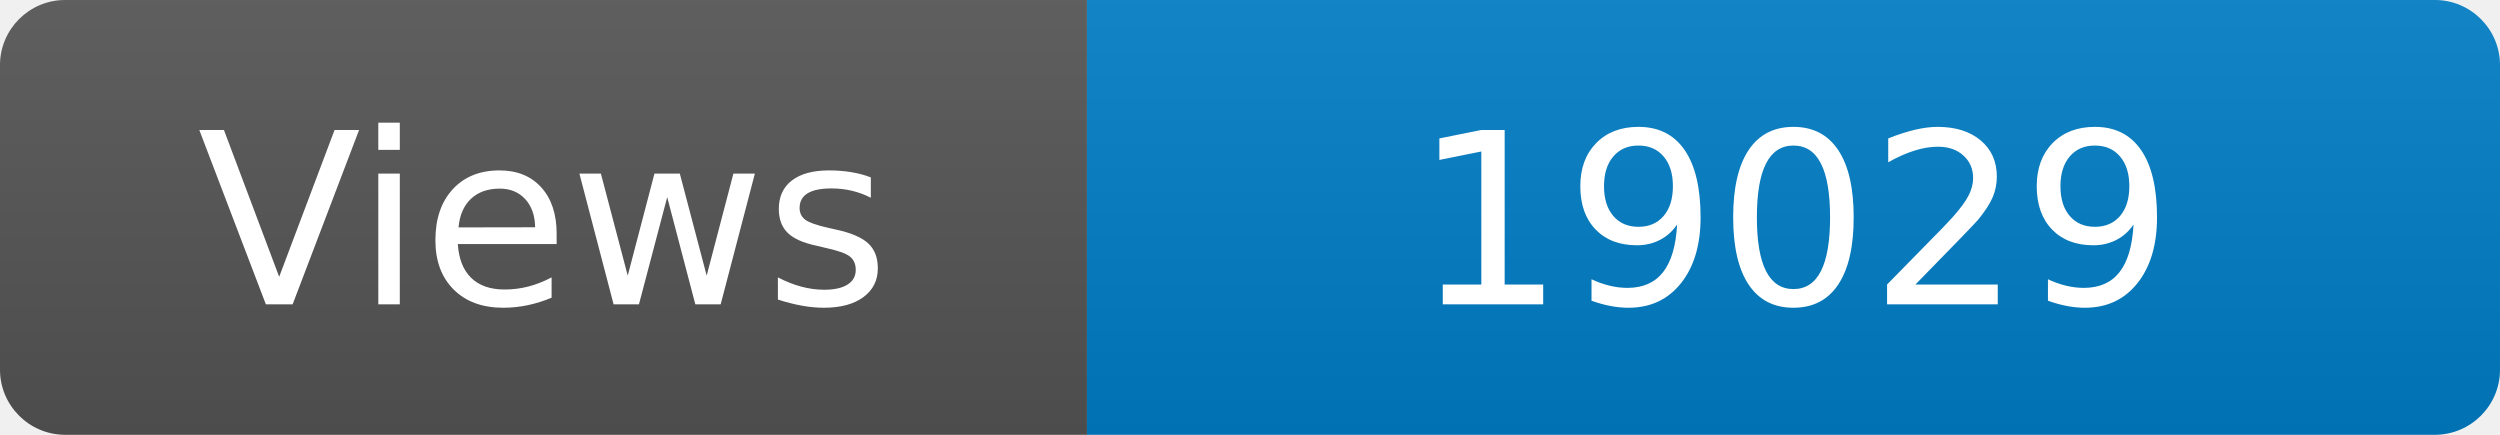
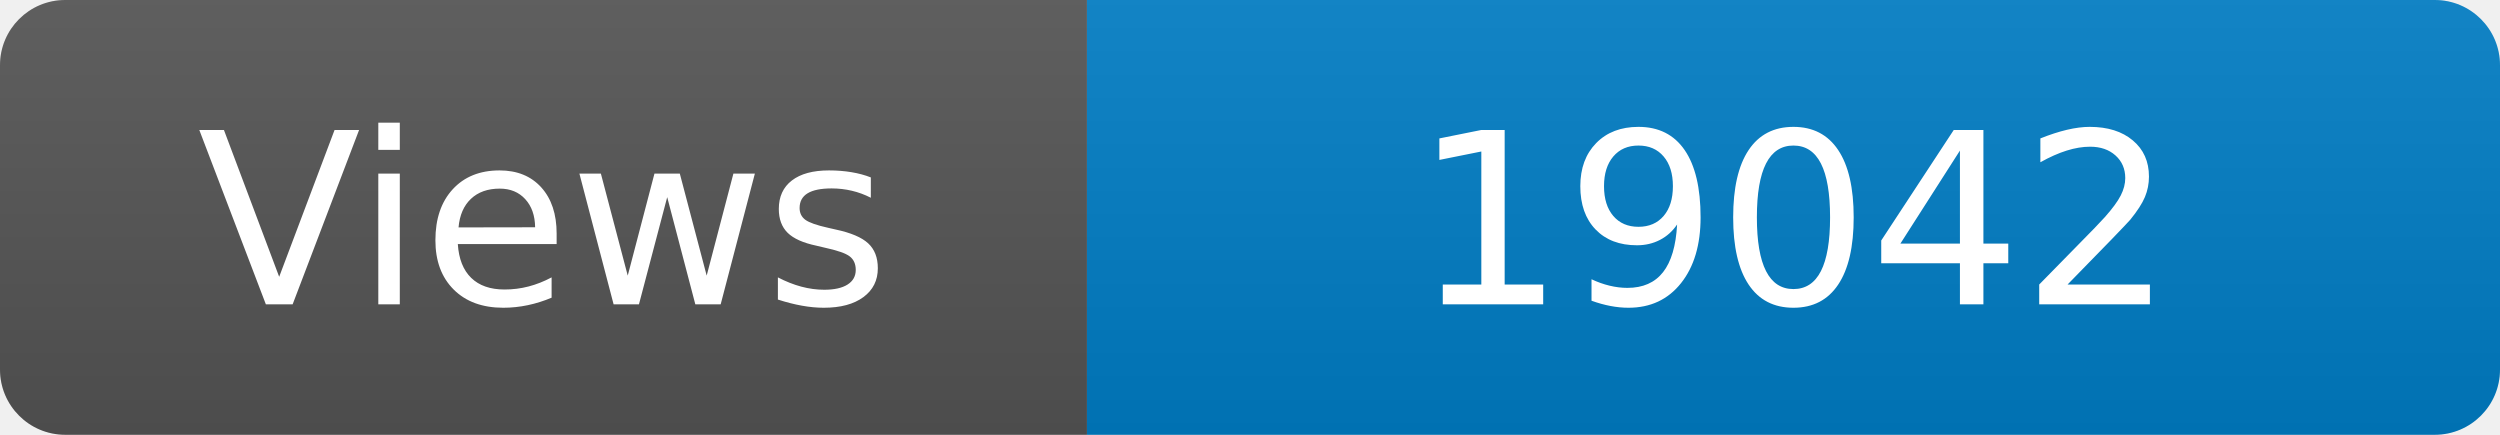
<svg xmlns="http://www.w3.org/2000/svg" width="115" height="20" role="img" aria-label="Maintained?: yes">
  <linearGradient id="s" x2="0" y2="100%">
    <stop offset="0" stop-color="#bbb" stop-opacity=".1" />
    <stop offset="1" stop-opacity=".1" />
  </linearGradient>
  <clipPath id="r">
    <rect width="115" height="20" rx="3" fill="#fff" />
  </clipPath>
  <g clip-path="url(#r)">
    <rect width="50" height="20" fill="#555" />
    <rect x="50" width="160" height="20" fill="#007ec6" />
    <rect width="115" height="20" fill="url(#s)" />
  </g>
  <g fill="#fff" text-anchor="middle" font-family="Verdana,Geneva,DejaVu Sans,sans-serif" font-size="110">
    <text x="250" y="140" transform="scale(.1)" fill="#fff">Views</text>
-     <text x="825" y="140" transform="scale(.1)" fill="#fff">19029</text>
+     <text x="825" y="140" transform="scale(.1)" fill="#fff">19042</text>
  </g>
</svg>
